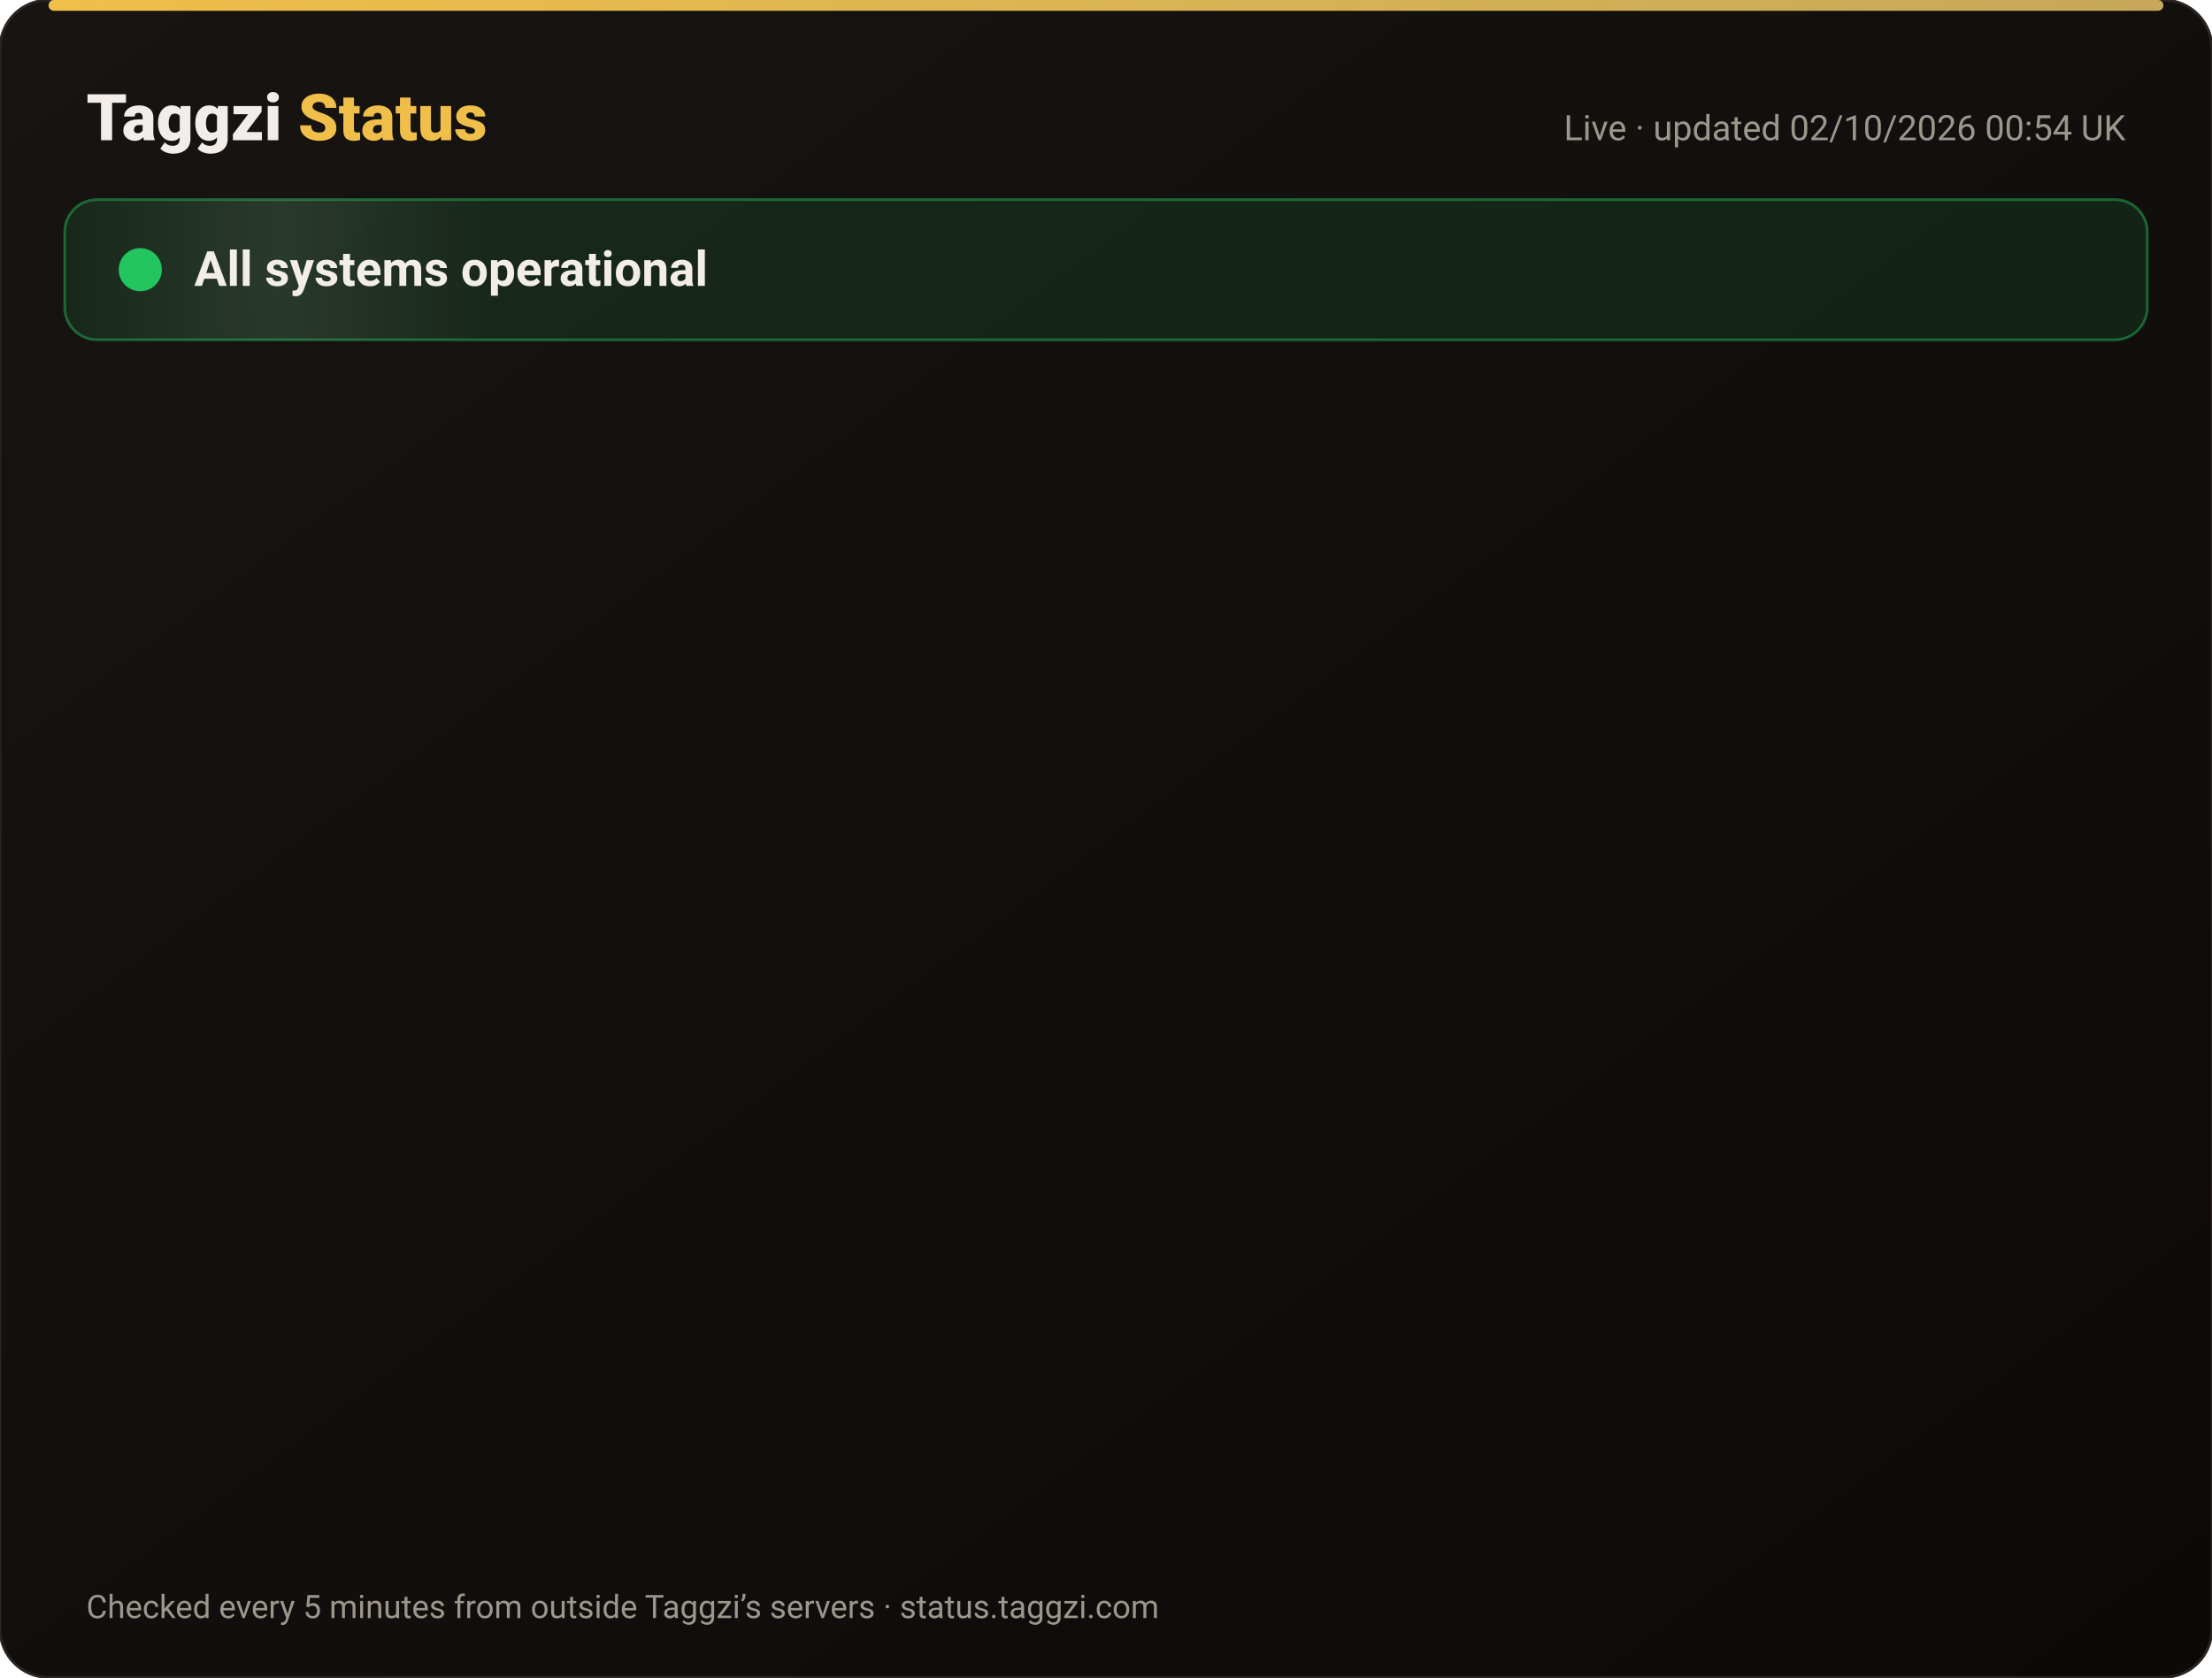
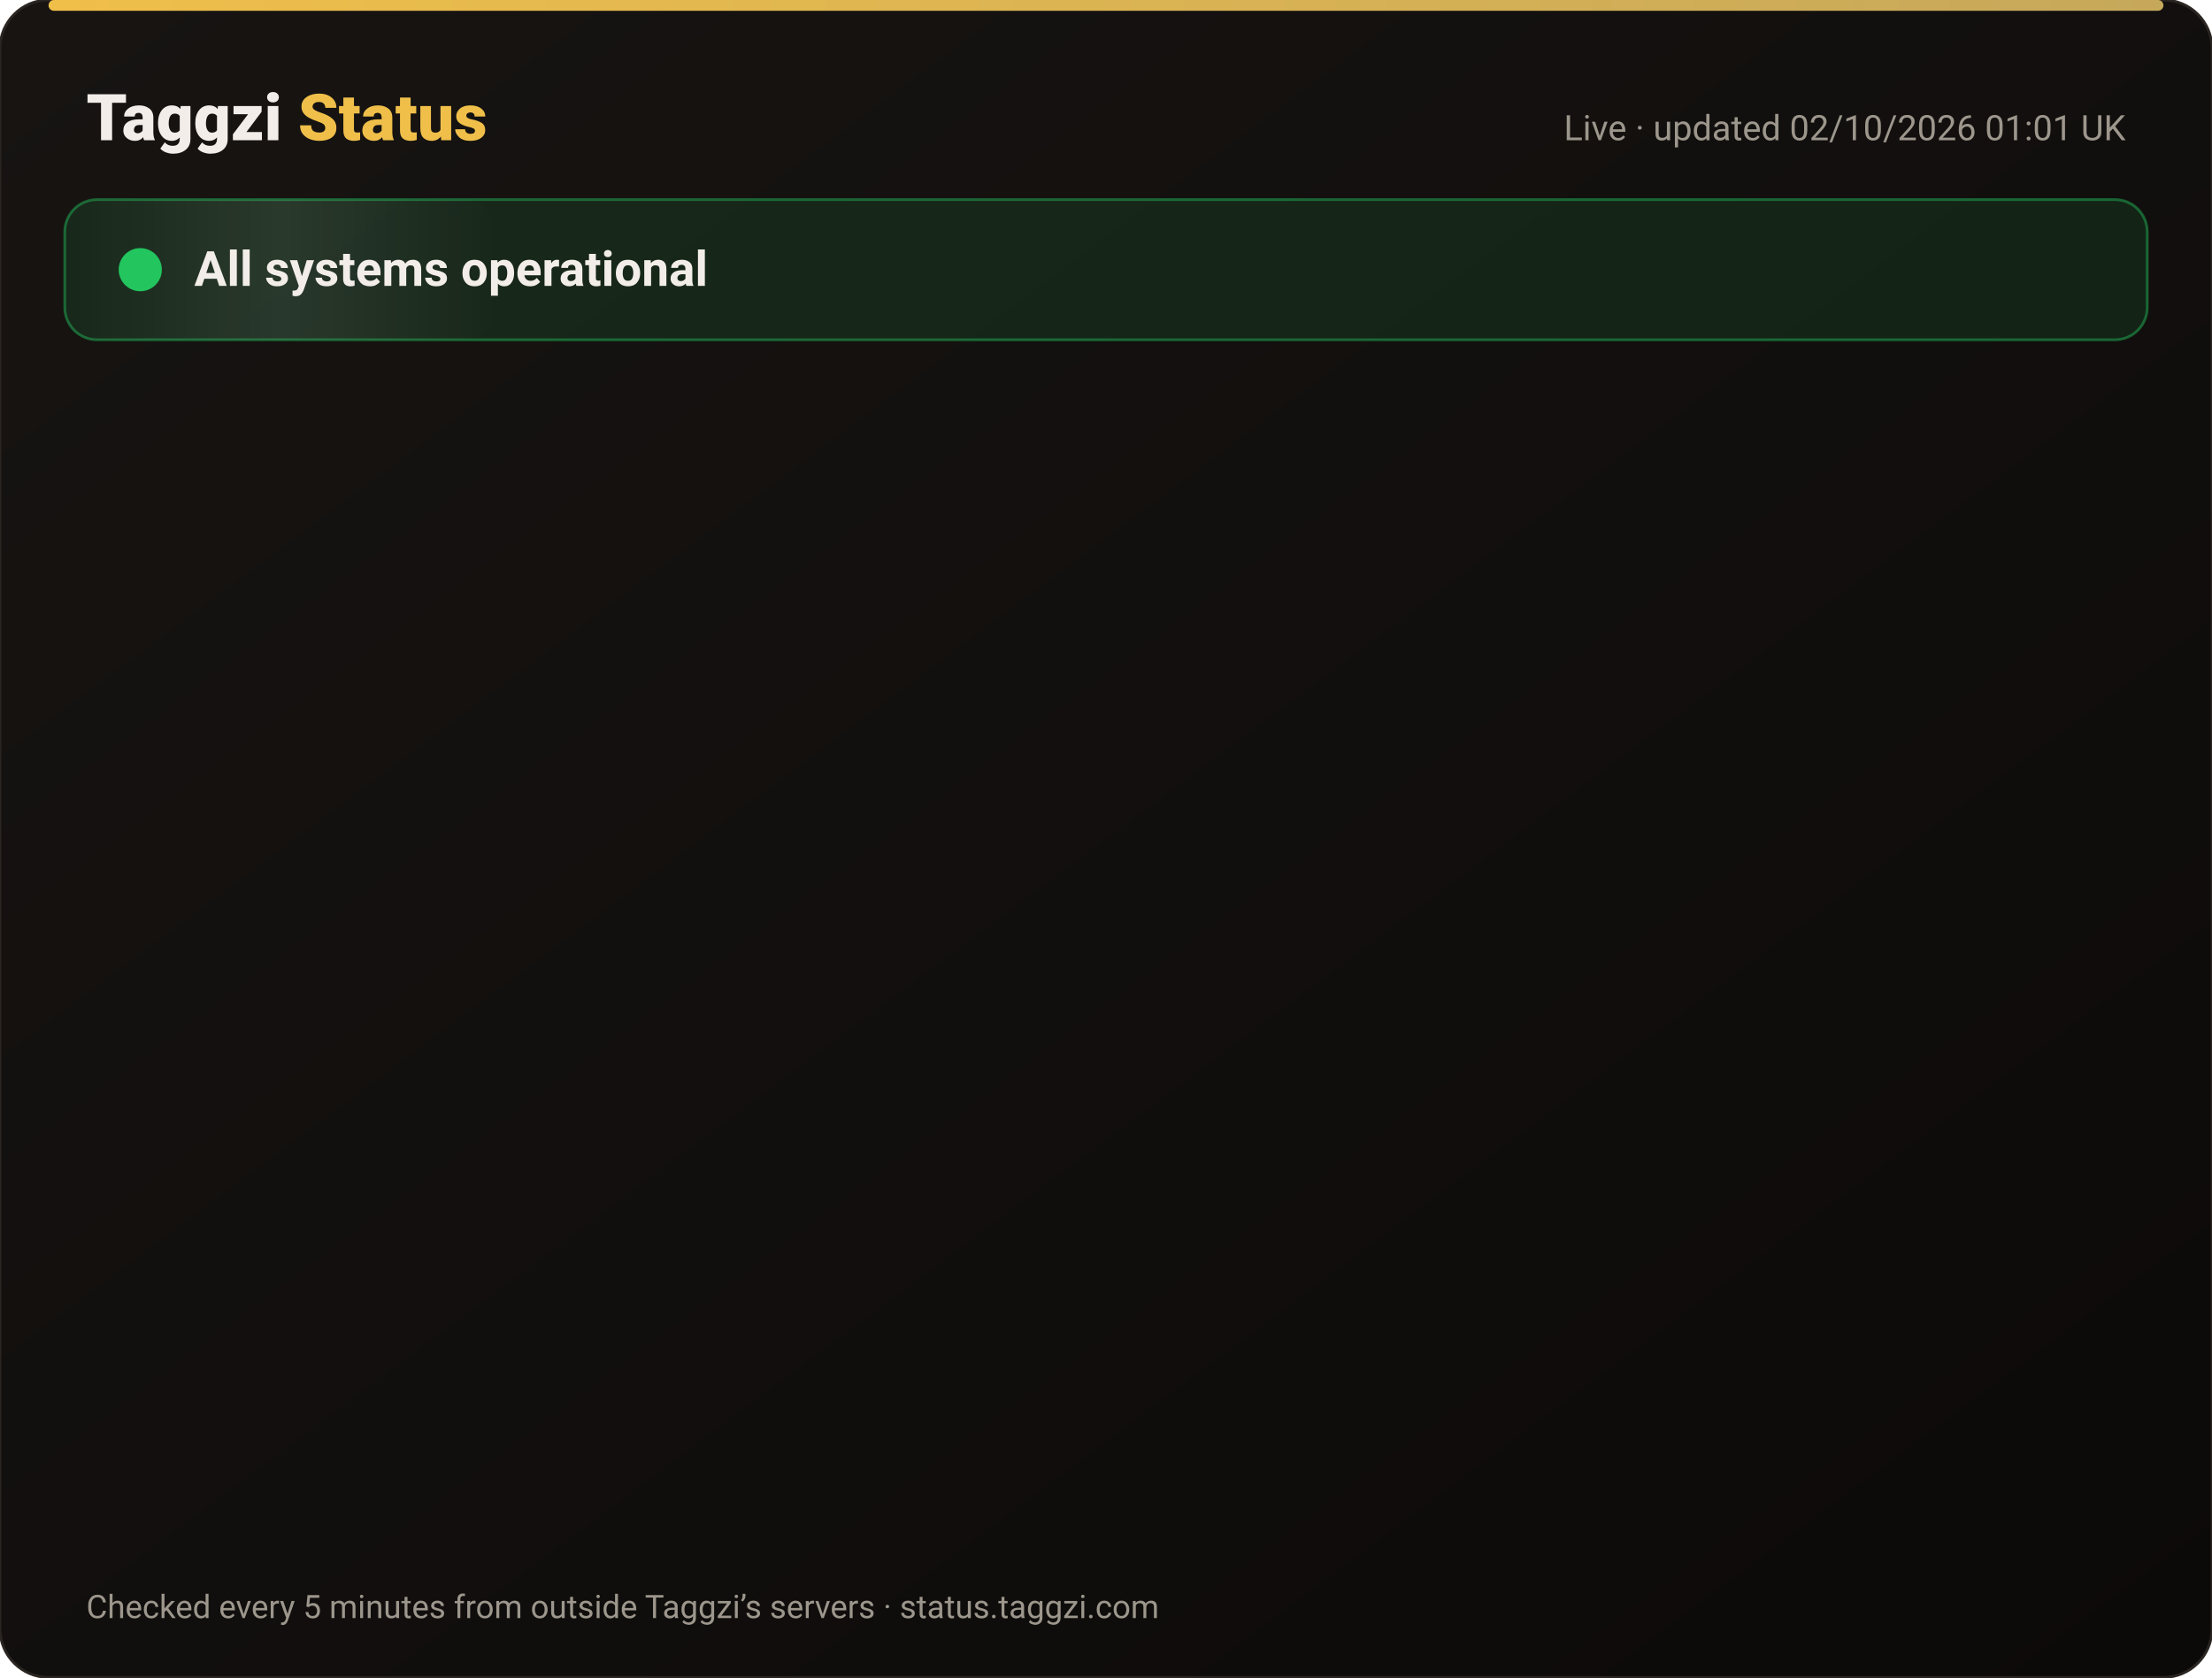
<svg xmlns="http://www.w3.org/2000/svg" width="820" height="622" viewBox="0 0 820 622" font-family="-apple-system,Segoe UI,Roboto,Helvetica,Arial,sans-serif">
  <defs>
    <linearGradient id="bg" x1="0" y1="0" x2="1" y2="1">
      <stop offset="0" stop-color="#171412" />
      <stop offset="1" stop-color="#0C0A09" />
    </linearGradient>
    <linearGradient id="gold" x1="0" x2="1">
      <stop offset="0" stop-color="#F0BF4A" />
      <stop offset="1" stop-color="#c6a85b" />
    </linearGradient>
    <linearGradient id="shine" x1="0" x2="1">
      <stop offset="0" stop-color="#fff" stop-opacity="0" />
      <stop offset=".5" stop-color="#fff" stop-opacity=".08" />
      <stop offset="1" stop-color="#fff" stop-opacity="0" />
    </linearGradient>
  </defs>
  <rect width="820" height="622" rx="18" fill="url(#bg)" stroke="#2a2521" />
  <rect x="18" y="0" width="784" height="4" rx="2" fill="url(#gold)" />
  <text x="32" y="52" font-size="24" font-weight="800" fill="#F2EDE8">Taggzi <tspan fill="#F0BF4A">Status</tspan>
  </text>
-   <text x="788" y="52" font-size="13" fill="#9C968C" text-anchor="end">Live · updated 02/10/2026 00:54 UK</text>
+   <text x="788" y="52" font-size="13" fill="#9C968C" text-anchor="end">Live · updated 02/10/2026 01:01 UK</text>
  <rect x="24" y="74" width="772" height="52" rx="12" fill="#22c55e" fill-opacity=".12" stroke="#22c55e" stroke-opacity=".45" />
  <rect x="24" y="74" width="160" height="52" rx="12" fill="url(#shine)">
    <animate attributeName="x" from="-160" to="820" dur="4s" repeatCount="indefinite" />
  </rect>
  <circle cx="52" cy="100" r="7" fill="#22c55e" />
  <circle cx="52" cy="100" r="7" fill="none" stroke="#22c55e" stroke-width="2">
    <animate attributeName="r" values="7;15;7" dur="2s" repeatCount="indefinite" />
    <animate attributeName="opacity" values=".9;0;.9" dur="2s" repeatCount="indefinite" />
  </circle>
  <text x="72" y="106" font-size="18" font-weight="700" fill="#F2EDE8">All systems operational</text>
  <g opacity="0">
    <animate attributeName="opacity" from="0" to="1" begin="0.00s" dur=".6s" fill="freeze" />
    <line x1="32" y1="188" x2="788" y2="188" stroke="#2a2521" />
    <circle cx="44" cy="166" r="6" fill="#22c55e">
      <animate attributeName="opacity" values="1;.45;1" dur="2.4s" begin="0.00s" repeatCount="indefinite" />
    </circle>
    <text x="62" y="171" font-size="15" font-weight="650" fill="#F2EDE8">Website</text>
    <text x="630" y="171" font-size="13" fill="#9C968C" text-anchor="end">100.00% uptime</text>
    <rect x="648" y="154" width="140" height="24" rx="12" fill="#22c55e" fill-opacity=".14" stroke="#22c55e" stroke-opacity=".5" />
    <text x="718" y="171" font-size="12" font-weight="700" fill="#22c55e" text-anchor="middle">Operational</text>
  </g>
  <g opacity="0">
    <animate attributeName="opacity" from="0" to="1" begin="0.15s" dur=".6s" fill="freeze" />
    <line x1="32" y1="234" x2="788" y2="234" stroke="#2a2521" />
    <circle cx="44" cy="212" r="6" fill="#22c55e">
      <animate attributeName="opacity" values="1;.45;1" dur="2.4s" begin="0.15s" repeatCount="indefinite" />
    </circle>
    <text x="62" y="217" font-size="15" font-weight="650" fill="#F2EDE8">Tag scans</text>
    <text x="630" y="217" font-size="13" fill="#9C968C" text-anchor="end">100.00% uptime</text>
    <rect x="648" y="200" width="140" height="24" rx="12" fill="#22c55e" fill-opacity=".14" stroke="#22c55e" stroke-opacity=".5" />
    <text x="718" y="217" font-size="12" font-weight="700" fill="#22c55e" text-anchor="middle">Operational</text>
  </g>
  <g opacity="0">
    <animate attributeName="opacity" from="0" to="1" begin="0.30s" dur=".6s" fill="freeze" />
    <line x1="32" y1="280" x2="788" y2="280" stroke="#2a2521" />
    <circle cx="44" cy="258" r="6" fill="#22c55e">
      <animate attributeName="opacity" values="1;.45;1" dur="2.4s" begin="0.30s" repeatCount="indefinite" />
    </circle>
    <text x="62" y="263" font-size="15" font-weight="650" fill="#F2EDE8">Manual tag lookup</text>
    <text x="630" y="263" font-size="13" fill="#9C968C" text-anchor="end">100.00% uptime</text>
    <rect x="648" y="246" width="140" height="24" rx="12" fill="#22c55e" fill-opacity=".14" stroke="#22c55e" stroke-opacity=".5" />
    <text x="718" y="263" font-size="12" font-weight="700" fill="#22c55e" text-anchor="middle">Operational</text>
  </g>
  <g opacity="0">
    <animate attributeName="opacity" from="0" to="1" begin="0.45s" dur=".6s" fill="freeze" />
    <line x1="32" y1="326" x2="788" y2="326" stroke="#2a2521" />
    <circle cx="44" cy="304" r="6" fill="#22c55e">
      <animate attributeName="opacity" values="1;.45;1" dur="2.4s" begin="0.45s" repeatCount="indefinite" />
    </circle>
    <text x="62" y="309" font-size="15" font-weight="650" fill="#F2EDE8">App &amp; login</text>
    <text x="630" y="309" font-size="13" fill="#9C968C" text-anchor="end">100.00% uptime</text>
    <rect x="648" y="292" width="140" height="24" rx="12" fill="#22c55e" fill-opacity=".14" stroke="#22c55e" stroke-opacity=".5" />
    <text x="718" y="309" font-size="12" font-weight="700" fill="#22c55e" text-anchor="middle">Operational</text>
  </g>
  <g opacity="0">
    <animate attributeName="opacity" from="0" to="1" begin="0.60s" dur=".6s" fill="freeze" />
    <line x1="32" y1="372" x2="788" y2="372" stroke="#2a2521" />
    <circle cx="44" cy="350" r="6" fill="#22c55e">
      <animate attributeName="opacity" values="1;.45;1" dur="2.4s" begin="0.60s" repeatCount="indefinite" />
    </circle>
    <text x="62" y="355" font-size="15" font-weight="650" fill="#F2EDE8">Community alerts</text>
    <text x="630" y="355" font-size="13" fill="#9C968C" text-anchor="end">100.00% uptime</text>
    <rect x="648" y="338" width="140" height="24" rx="12" fill="#22c55e" fill-opacity=".14" stroke="#22c55e" stroke-opacity=".5" />
    <text x="718" y="355" font-size="12" font-weight="700" fill="#22c55e" text-anchor="middle">Operational</text>
  </g>
  <g opacity="0">
    <animate attributeName="opacity" from="0" to="1" begin="0.75s" dur=".6s" fill="freeze" />
    <line x1="32" y1="418" x2="788" y2="418" stroke="#2a2521" />
    <circle cx="44" cy="396" r="6" fill="#22c55e">
      <animate attributeName="opacity" values="1;.45;1" dur="2.4s" begin="0.75s" repeatCount="indefinite" />
    </circle>
    <text x="62" y="401" font-size="15" font-weight="650" fill="#F2EDE8">Private calling</text>
    <text x="630" y="401" font-size="13" fill="#9C968C" text-anchor="end">100.00% uptime</text>
    <rect x="648" y="384" width="140" height="24" rx="12" fill="#22c55e" fill-opacity=".14" stroke="#22c55e" stroke-opacity=".5" />
    <text x="718" y="401" font-size="12" font-weight="700" fill="#22c55e" text-anchor="middle">Operational</text>
  </g>
  <g opacity="0">
    <animate attributeName="opacity" from="0" to="1" begin="0.90s" dur=".6s" fill="freeze" />
    <line x1="32" y1="464" x2="788" y2="464" stroke="#2a2521" />
    <circle cx="44" cy="442" r="6" fill="#22c55e">
      <animate attributeName="opacity" values="1;.45;1" dur="2.4s" begin="0.90s" repeatCount="indefinite" />
    </circle>
    <text x="62" y="447" font-size="15" font-weight="650" fill="#F2EDE8">Payments</text>
    <text x="630" y="447" font-size="13" fill="#9C968C" text-anchor="end">100.00% uptime</text>
    <rect x="648" y="430" width="140" height="24" rx="12" fill="#22c55e" fill-opacity=".14" stroke="#22c55e" stroke-opacity=".5" />
    <text x="718" y="447" font-size="12" font-weight="700" fill="#22c55e" text-anchor="middle">Operational</text>
  </g>
  <g opacity="0">
    <animate attributeName="opacity" from="0" to="1" begin="1.05s" dur=".6s" fill="freeze" />
    <line x1="32" y1="510" x2="788" y2="510" stroke="#2a2521" />
    <circle cx="44" cy="488" r="6" fill="#22c55e">
      <animate attributeName="opacity" values="1;.45;1" dur="2.4s" begin="1.05s" repeatCount="indefinite" />
    </circle>
    <text x="62" y="493" font-size="15" font-weight="650" fill="#F2EDE8">Email &amp; support</text>
    <text x="630" y="493" font-size="13" fill="#9C968C" text-anchor="end">100.00% uptime</text>
    <rect x="648" y="476" width="140" height="24" rx="12" fill="#22c55e" fill-opacity=".14" stroke="#22c55e" stroke-opacity=".5" />
    <text x="718" y="493" font-size="12" font-weight="700" fill="#22c55e" text-anchor="middle">Operational</text>
  </g>
  <g opacity="0">
    <animate attributeName="opacity" from="0" to="1" begin="1.20s" dur=".6s" fill="freeze" />
    <line x1="32" y1="556" x2="788" y2="556" stroke="#2a2521" />
    <circle cx="44" cy="534" r="6" fill="#22c55e">
      <animate attributeName="opacity" values="1;.45;1" dur="2.4s" begin="1.20s" repeatCount="indefinite" />
    </circle>
    <text x="62" y="539" font-size="15" font-weight="650" fill="#F2EDE8">Secure connection (SSL)</text>
    <text x="630" y="539" font-size="13" fill="#9C968C" text-anchor="end">100.00% uptime</text>
    <rect x="648" y="522" width="140" height="24" rx="12" fill="#22c55e" fill-opacity=".14" stroke="#22c55e" stroke-opacity=".5" />
    <text x="718" y="539" font-size="12" font-weight="700" fill="#22c55e" text-anchor="middle">Operational</text>
  </g>
  <text x="32" y="600" font-size="12" fill="#9C968C">Checked every 5 minutes from outside Taggzi’s servers · status.taggzi.com</text>
</svg>
